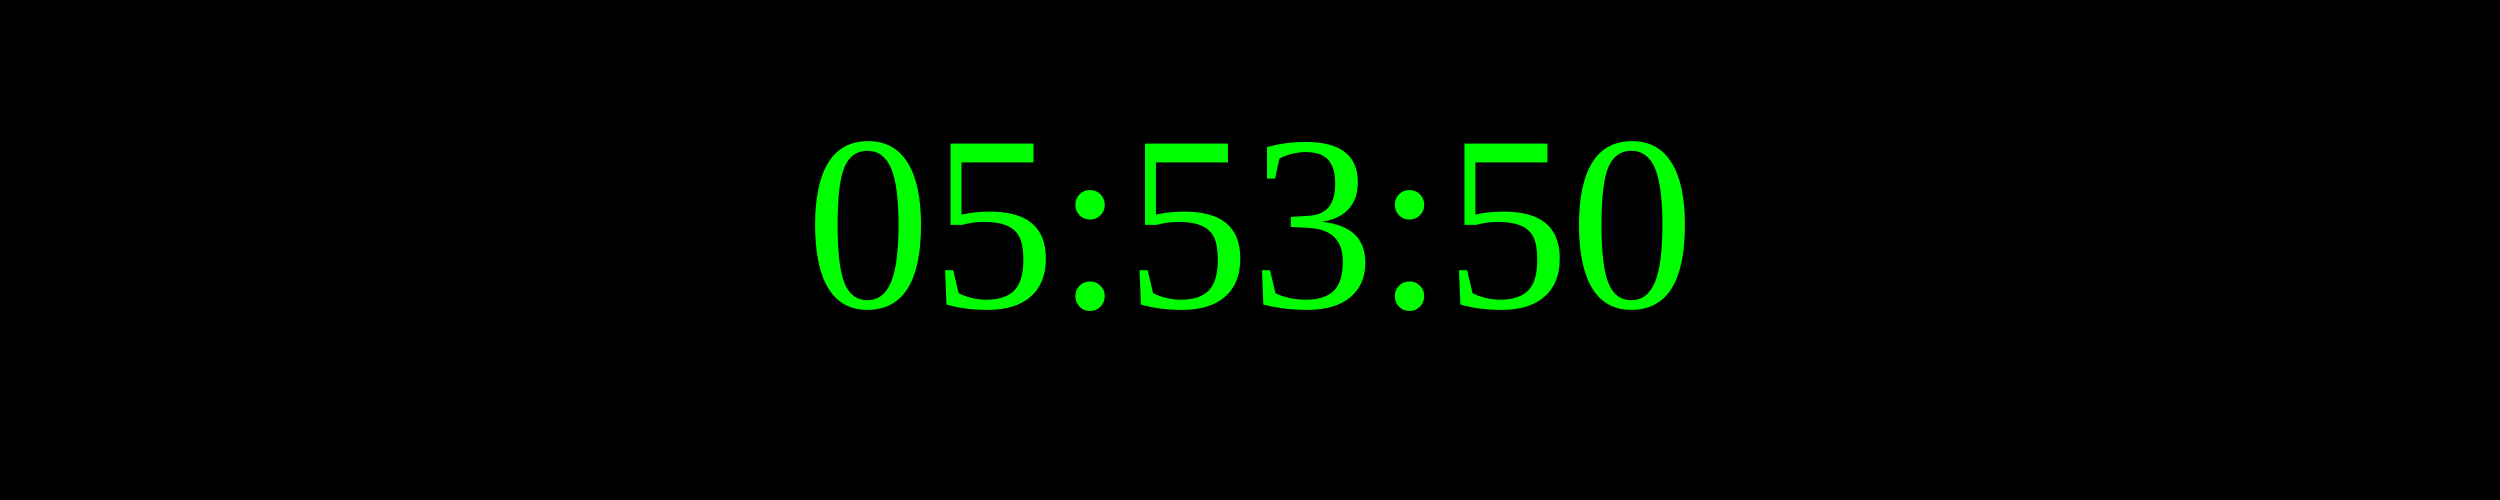
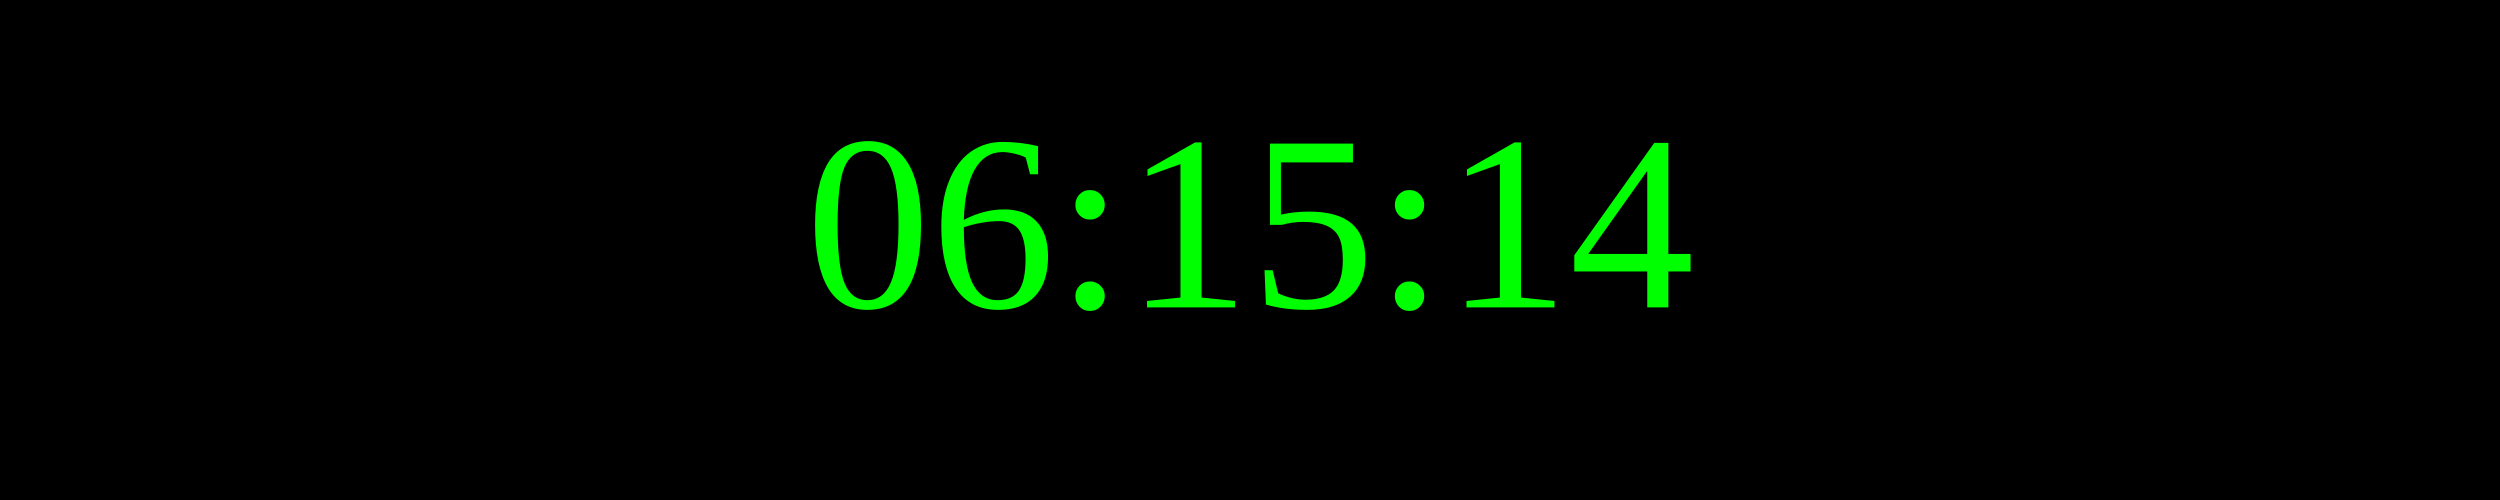
<svg xmlns="http://www.w3.org/2000/svg" width="250" height="50">
  <rect width="100%" height="100%" fill="black" />
  <text x="50%" y="50%" font-size="25" fill="lime" text-anchor="middle" dominant-baseline="middle">
- 05:53:50
+ 06:15:14
</text>
</svg>
